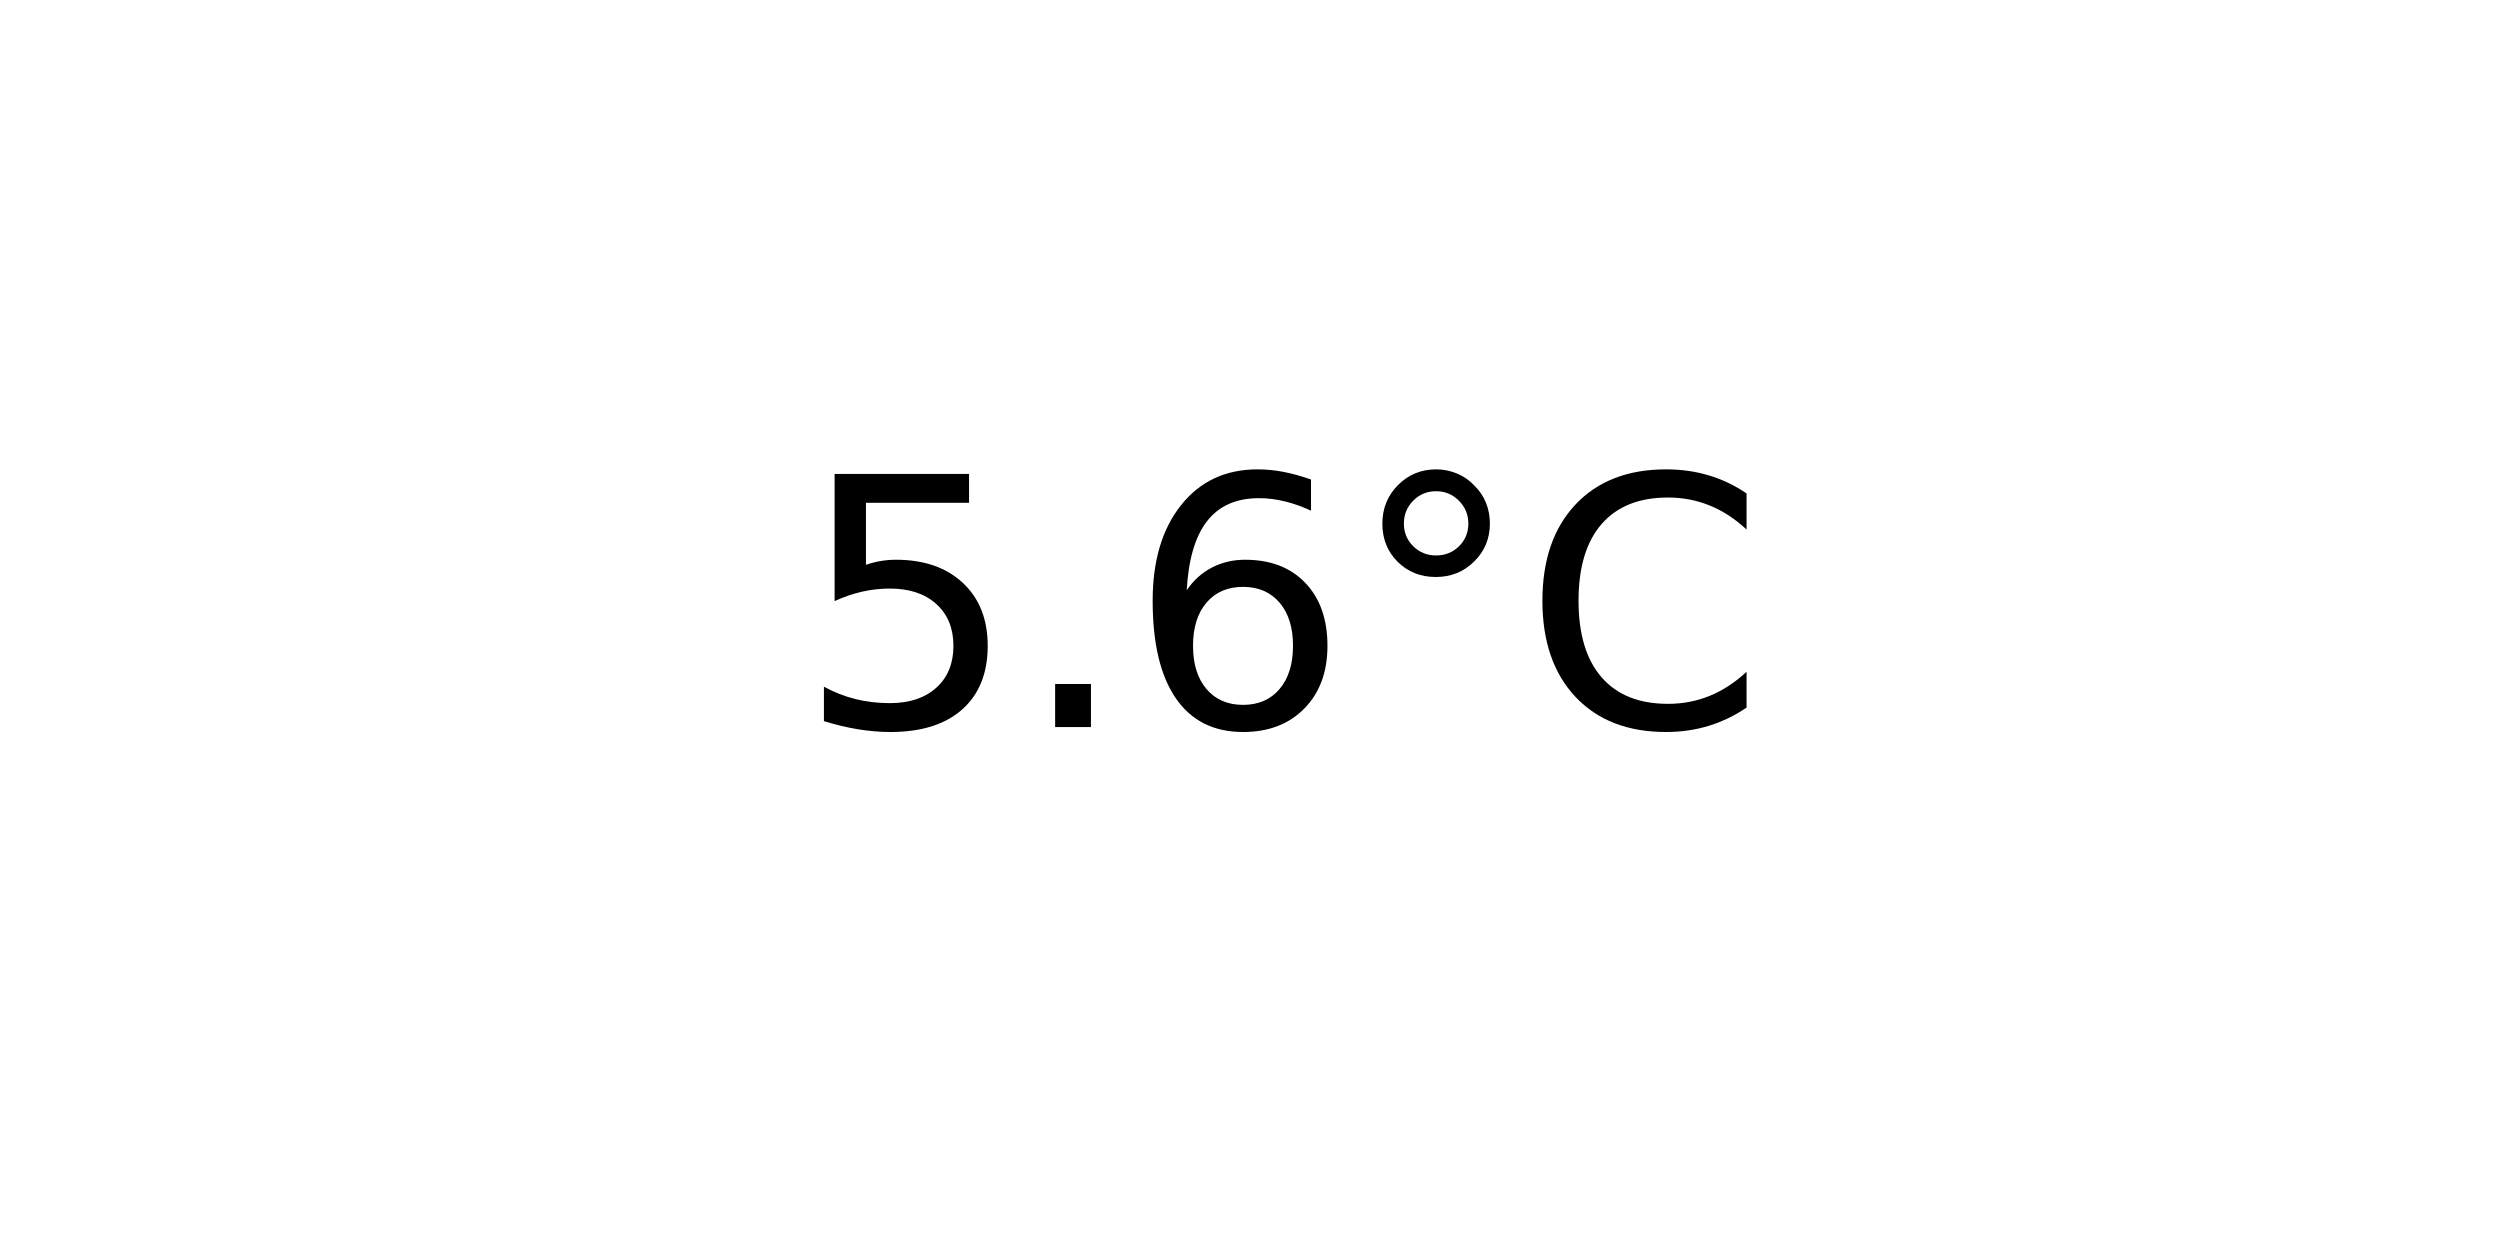
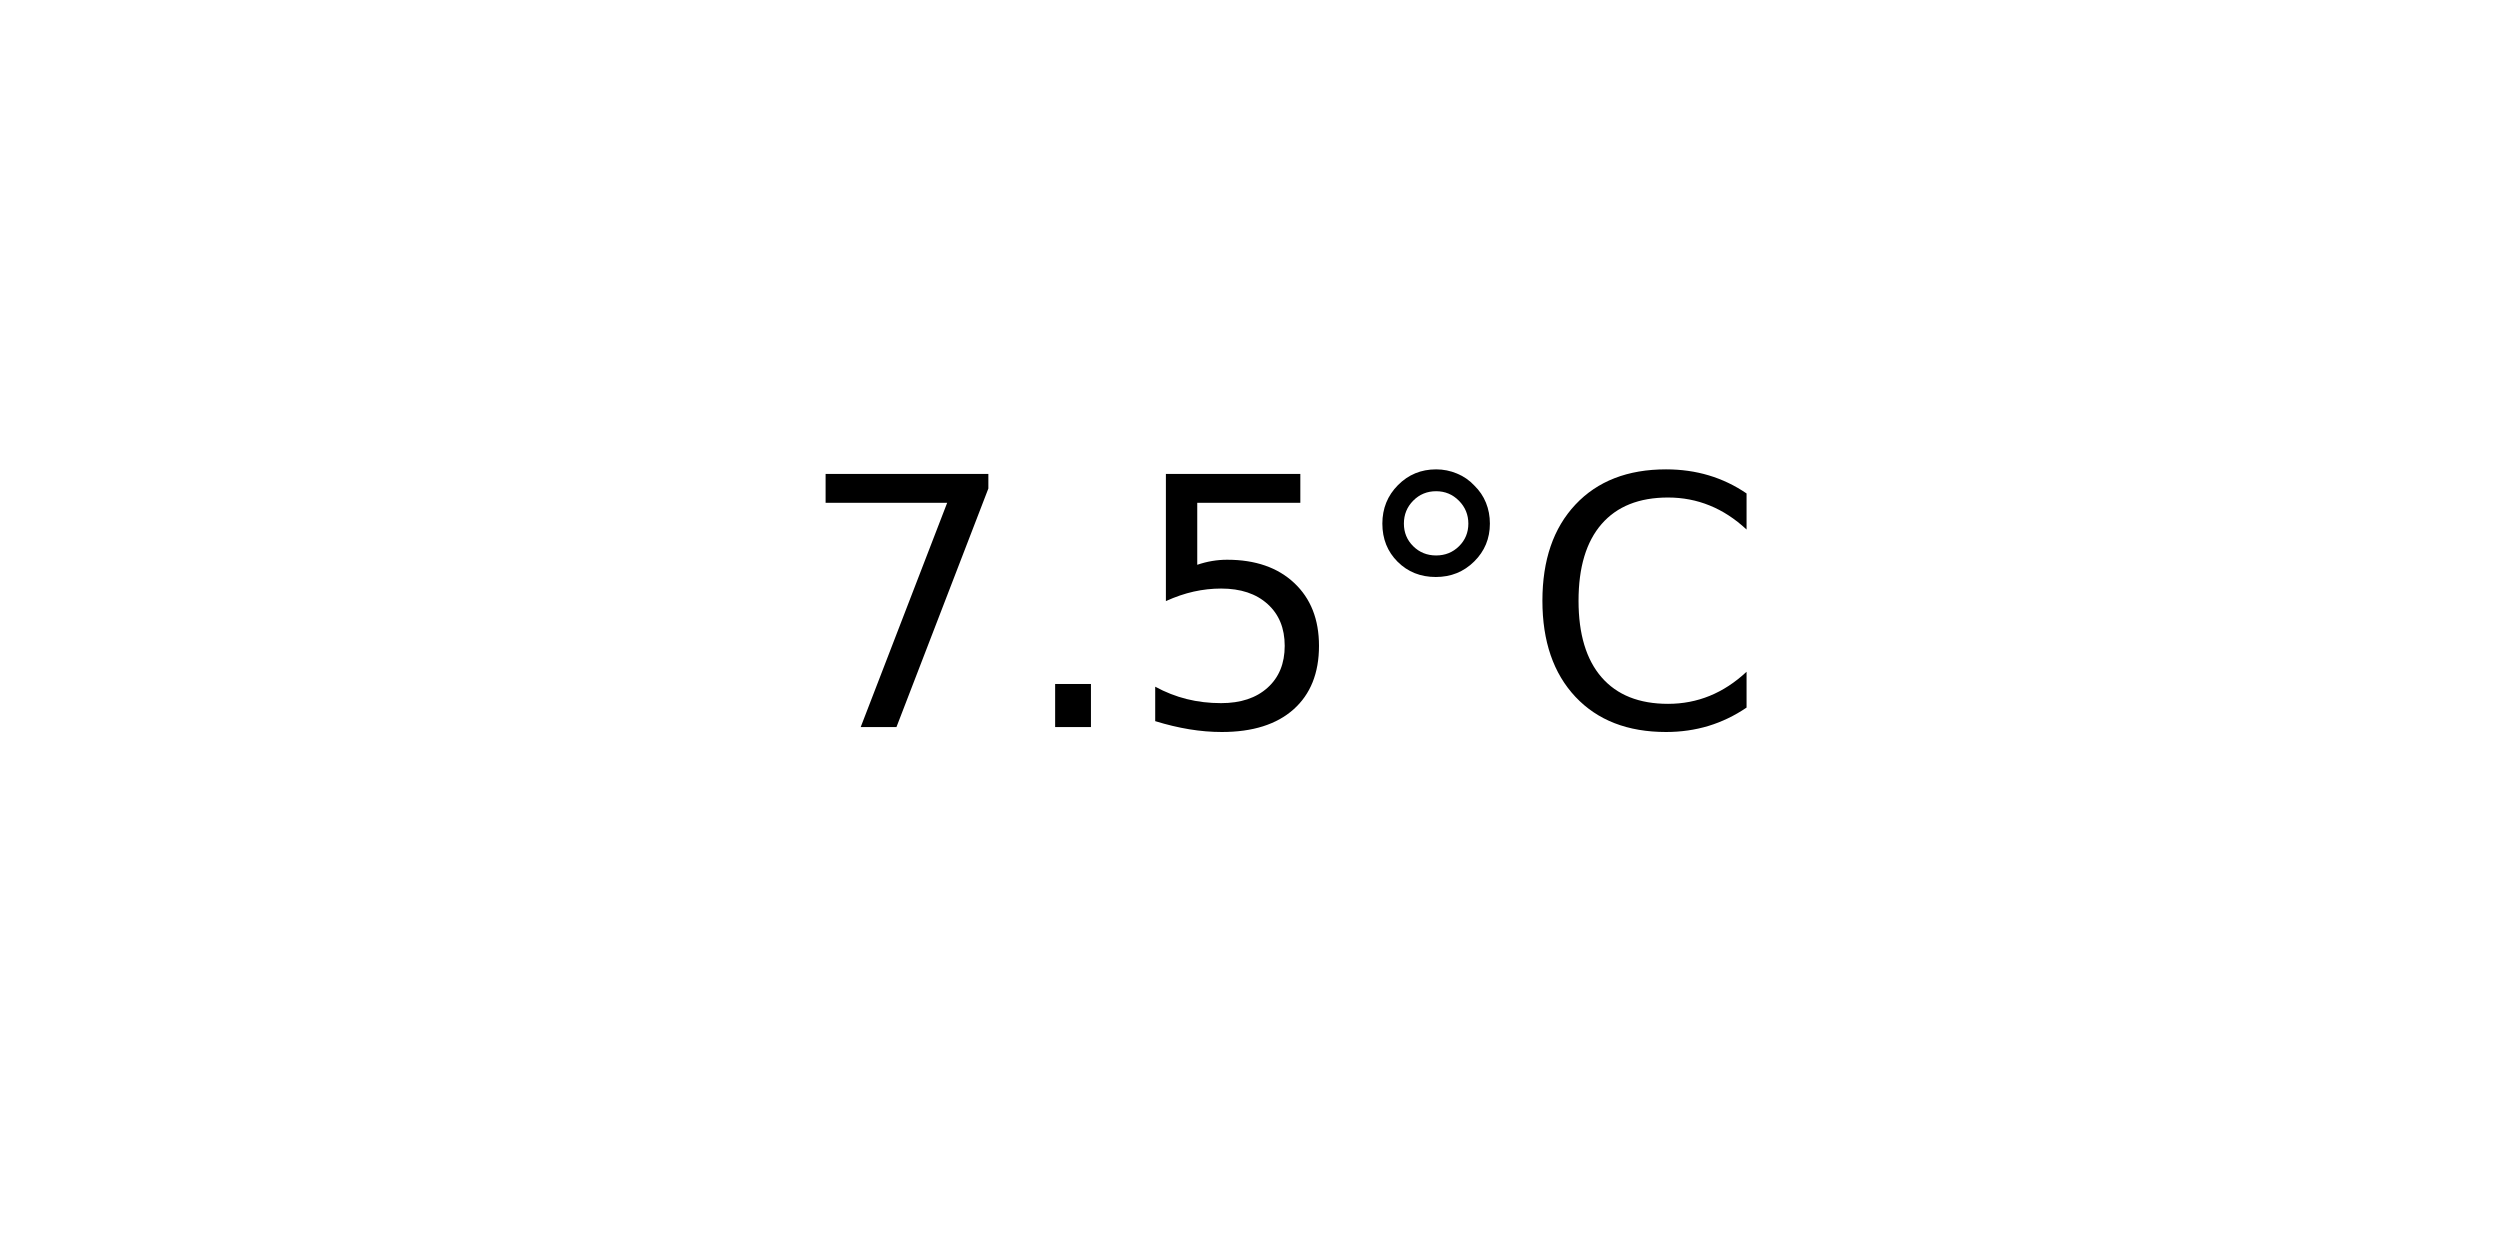
<svg xmlns="http://www.w3.org/2000/svg" xmlns:xlink="http://www.w3.org/1999/xlink" width="72pt" height="36pt" viewBox="0 0 72 36" version="1.1">
  <defs>
    <style type="text/css">*{stroke-linejoin: round; stroke-linecap: butt}</style>
  </defs>
  <g id="figure_1">
    <g id="axes_1">
      <g id="text_1">
        <g transform="translate(22.95703 20.93937) scale(0.1 -0.1)">
          <defs>
+             <path id="DejaVuSans-37" d="M 525 4666  L 3525 4666  L 3525 4397  L 1831 0  L 1172 0  L 2766 4134  L 525 4134  L 525 4666  z " transform="scale(0.015625)" />
+             <path id="DejaVuSans-2e" d="M 684 794  L 1344 794  L 1344 0  L 684 0  L 684 794  z " transform="scale(0.015625)" />
            <path id="DejaVuSans-35" d="M 691 4666  L 3169 4666  L 3169 4134  L 1269 4134  L 1269 2991  Q 1406 3038 1543 3061  Q 1681 3084 1819 3084  Q 2600 3084 3056 2656  Q 3513 2228 3513 1497  Q 3513 744 3044 326  Q 2575 -91 1722 -91  Q 1428 -91 1123 -41  Q 819 9 494 109  L 494 744  Q 775 591 1075 516  Q 1375 441 1709 441  Q 2250 441 2565 725  Q 2881 1009 2881 1497  Q 2881 1984 2565 2268  Q 2250 2553 1709 2553  Q 1456 2553 1204 2497  Q 953 2441 691 2322  L 691 4666  z " transform="scale(0.015625)" />
-             <path id="DejaVuSans-2e" d="M 684 794  L 1344 794  L 1344 0  L 684 0  L 684 794  z " transform="scale(0.015625)" />
-             <path id="DejaVuSans-36" d="M 2113 2584  Q 1688 2584 1439 2293  Q 1191 2003 1191 1497  Q 1191 994 1439 701  Q 1688 409 2113 409  Q 2538 409 2786 701  Q 3034 994 3034 1497  Q 3034 2003 2786 2293  Q 2538 2584 2113 2584  z M 3366 4563  L 3366 3988  Q 3128 4100 2886 4159  Q 2644 4219 2406 4219  Q 1781 4219 1451 3797  Q 1122 3375 1075 2522  Q 1259 2794 1537 2939  Q 1816 3084 2150 3084  Q 2853 3084 3261 2657  Q 3669 2231 3669 1497  Q 3669 778 3244 343  Q 2819 -91 2113 -91  Q 1303 -91 875 529  Q 447 1150 447 2328  Q 447 3434 972 4092  Q 1497 4750 2381 4750  Q 2619 4750 2861 4703  Q 3103 4656 3366 4563  z " transform="scale(0.015625)" />
            <path id="DejaVuSans-b0" d="M 1600 4347  Q 1350 4347 1178 4173  Q 1006 4000 1006 3750  Q 1006 3503 1178 3333  Q 1350 3163 1600 3163  Q 1850 3163 2022 3333  Q 2194 3503 2194 3750  Q 2194 3997 2020 4172  Q 1847 4347 1600 4347  z M 1600 4750  Q 1800 4750 1984 4673  Q 2169 4597 2303 4453  Q 2447 4313 2519 4134  Q 2591 3956 2591 3750  Q 2591 3338 2302 3052  Q 2013 2766 1594 2766  Q 1172 2766 890 3047  Q 609 3328 609 3750  Q 609 4169 896 4459  Q 1184 4750 1600 4750  z " transform="scale(0.015625)" />
            <path id="DejaVuSans-43" d="M 4122 4306  L 4122 3641  Q 3803 3938 3442 4084  Q 3081 4231 2675 4231  Q 1875 4231 1450 3742  Q 1025 3253 1025 2328  Q 1025 1406 1450 917  Q 1875 428 2675 428  Q 3081 428 3442 575  Q 3803 722 4122 1019  L 4122 359  Q 3791 134 3420 21  Q 3050 -91 2638 -91  Q 1578 -91 968 557  Q 359 1206 359 2328  Q 359 3453 968 4101  Q 1578 4750 2638 4750  Q 3056 4750 3426 4639  Q 3797 4528 4122 4306  z " transform="scale(0.015625)" />
          </defs>
-           <use xlink:href="#DejaVuSans-35" />
+           <use xlink:href="#DejaVuSans-37" />
          <use xlink:href="#DejaVuSans-2e" x="63.623" />
-           <use xlink:href="#DejaVuSans-36" x="95.41" />
+           <use xlink:href="#DejaVuSans-35" x="95.41" />
          <use xlink:href="#DejaVuSans-b0" x="159.033" />
          <use xlink:href="#DejaVuSans-43" x="209.033" />
        </g>
      </g>
    </g>
  </g>
</svg>
